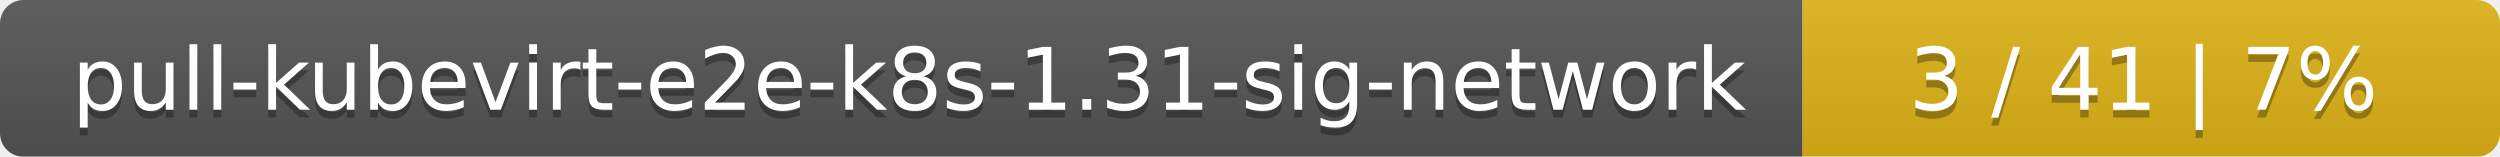
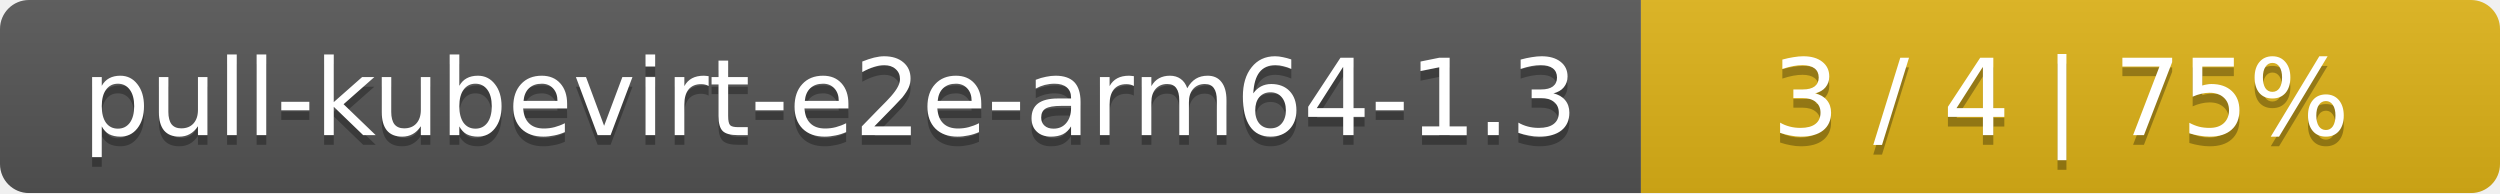
- <svg xmlns="http://www.w3.org/2000/svg" width="319" height="20">
+ <svg xmlns="http://www.w3.org/2000/svg" width="259" height="20">
  <linearGradient id="smooth" x2="0" y2="100%">
    <stop offset="0" stop-color="#bbb" stop-opacity=".1" />
    <stop offset="1" stop-opacity=".1" />
  </linearGradient>
  <mask id="round">
-     <rect width="319" height="20" rx="3" fill="#fff" />
+     <rect width="259" height="20" rx="3" fill="#fff" />
  </mask>
  <g mask="url(#round)">
-     <rect width="230" height="20" fill="#555" />
-     <rect x="230" width="89" height="20" fill="#dfb317" />
-     <rect width="319" height="20" fill="url(#smooth)" />
+     <rect width="170" height="20" fill="#555" />
+     <rect x="170" width="89" height="20" fill="#dfb317" />
+     <rect width="259" height="20" fill="url(#smooth)" />
  </g>
  <g fill="#fff" text-anchor="middle" font-family="DejaVu Sans,Verdana,Geneva,sans-serif" font-size="11">
-     <text x="116" y="15" fill="#010101" fill-opacity=".3">pull-kubevirt-e2e-k8s-1.31-sig-network</text>
-     <text x="116" y="14">pull-kubevirt-e2e-k8s-1.31-sig-network</text>
-     <text x="273.5" y="15" fill="#010101" fill-opacity=".3">3 / 41    |    7%</text>
-     <text x="273.5" y="14">3 / 41    |    7%</text>
+     <text x="86" y="15" fill="#010101" fill-opacity=".3">pull-kubevirt-e2e-arm64-1.3</text>
+     <text x="86" y="14">pull-kubevirt-e2e-arm64-1.3</text>
+     <text x="213.5" y="15" fill="#010101" fill-opacity=".3">3 / 4    |    75%</text>
+     <text x="213.5" y="14">3 / 4    |    75%</text>
  </g>
</svg>
